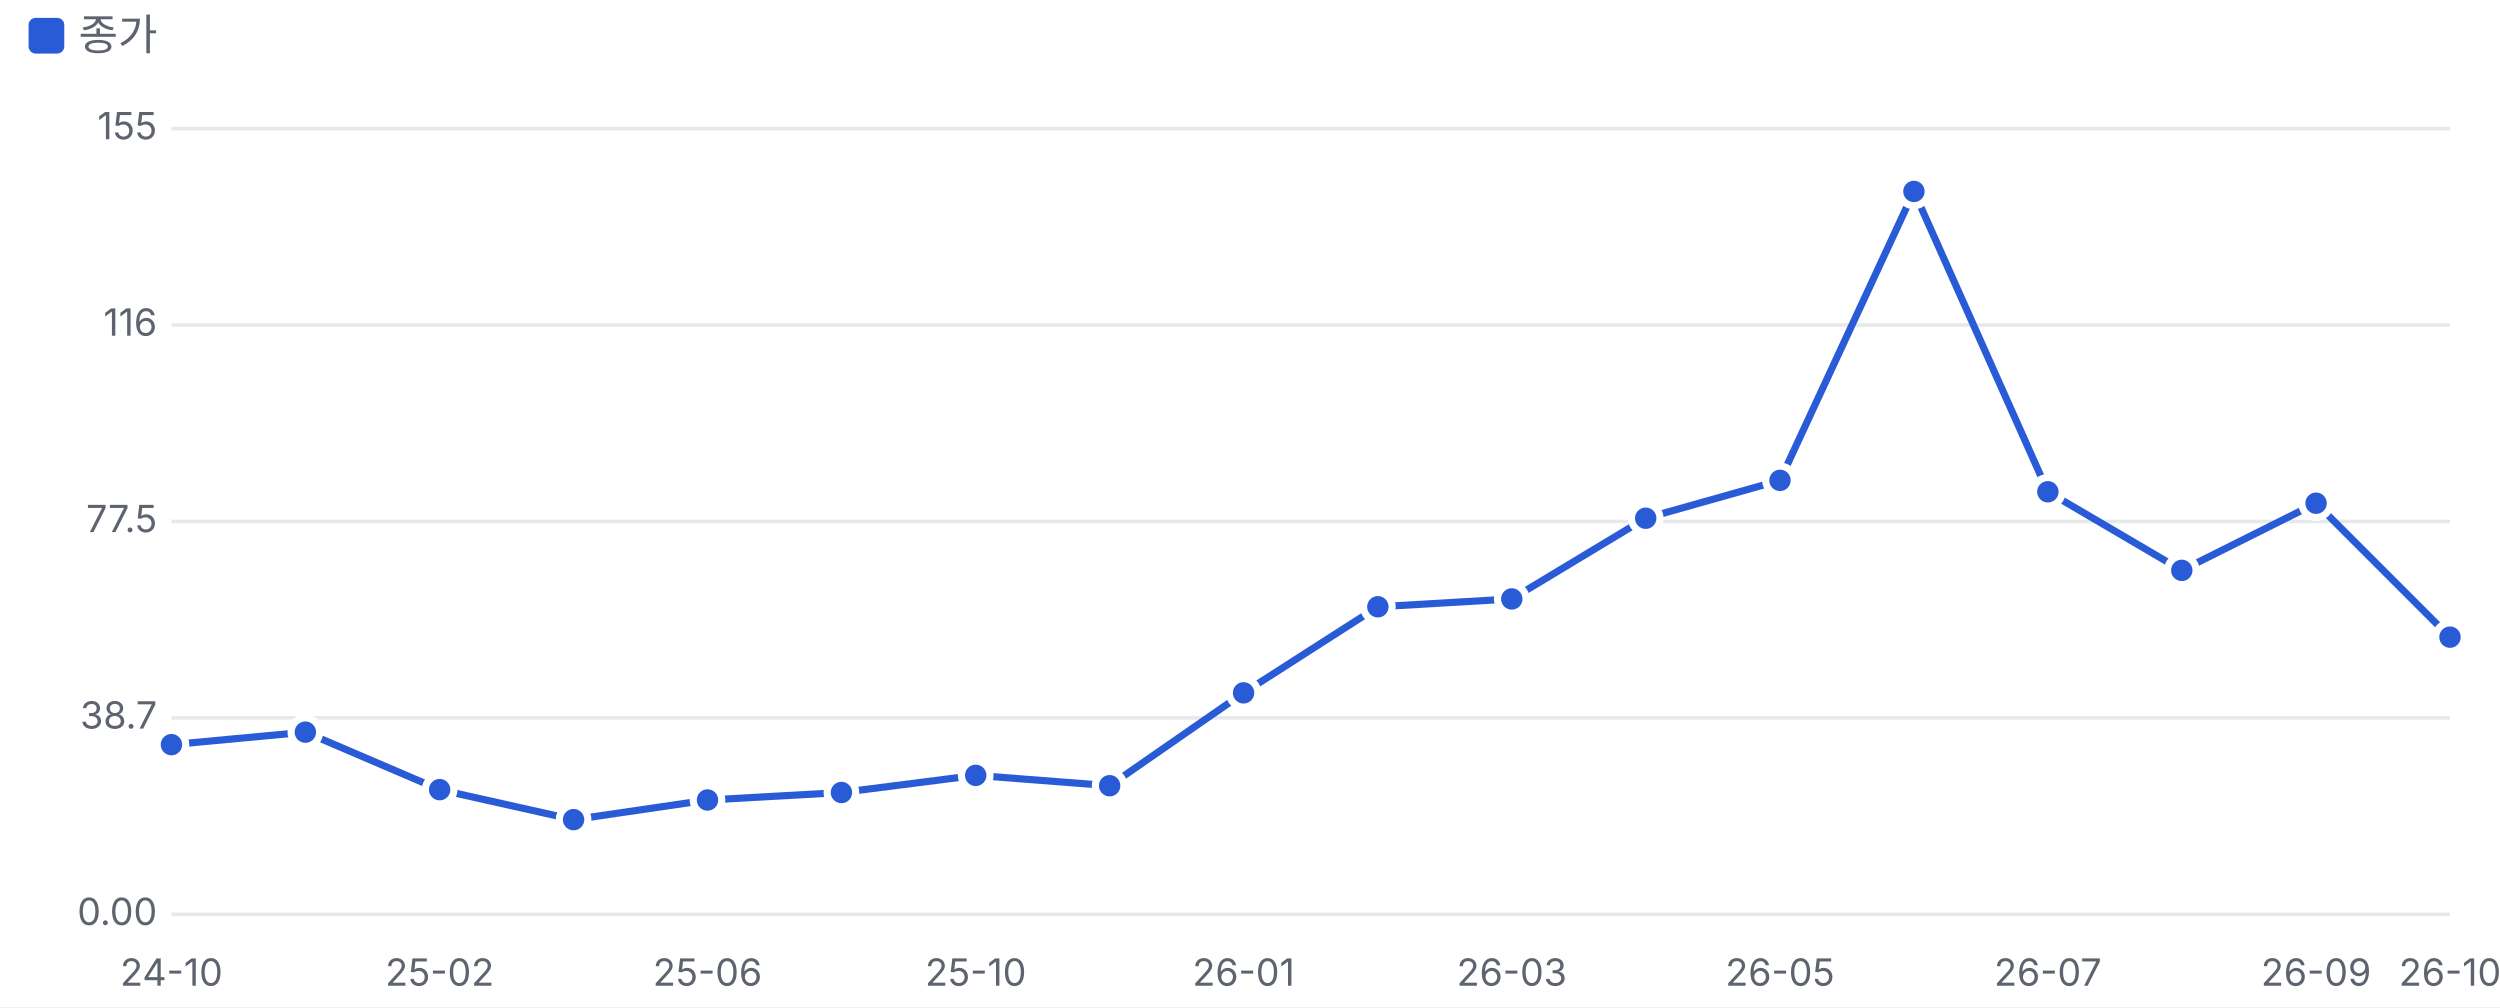
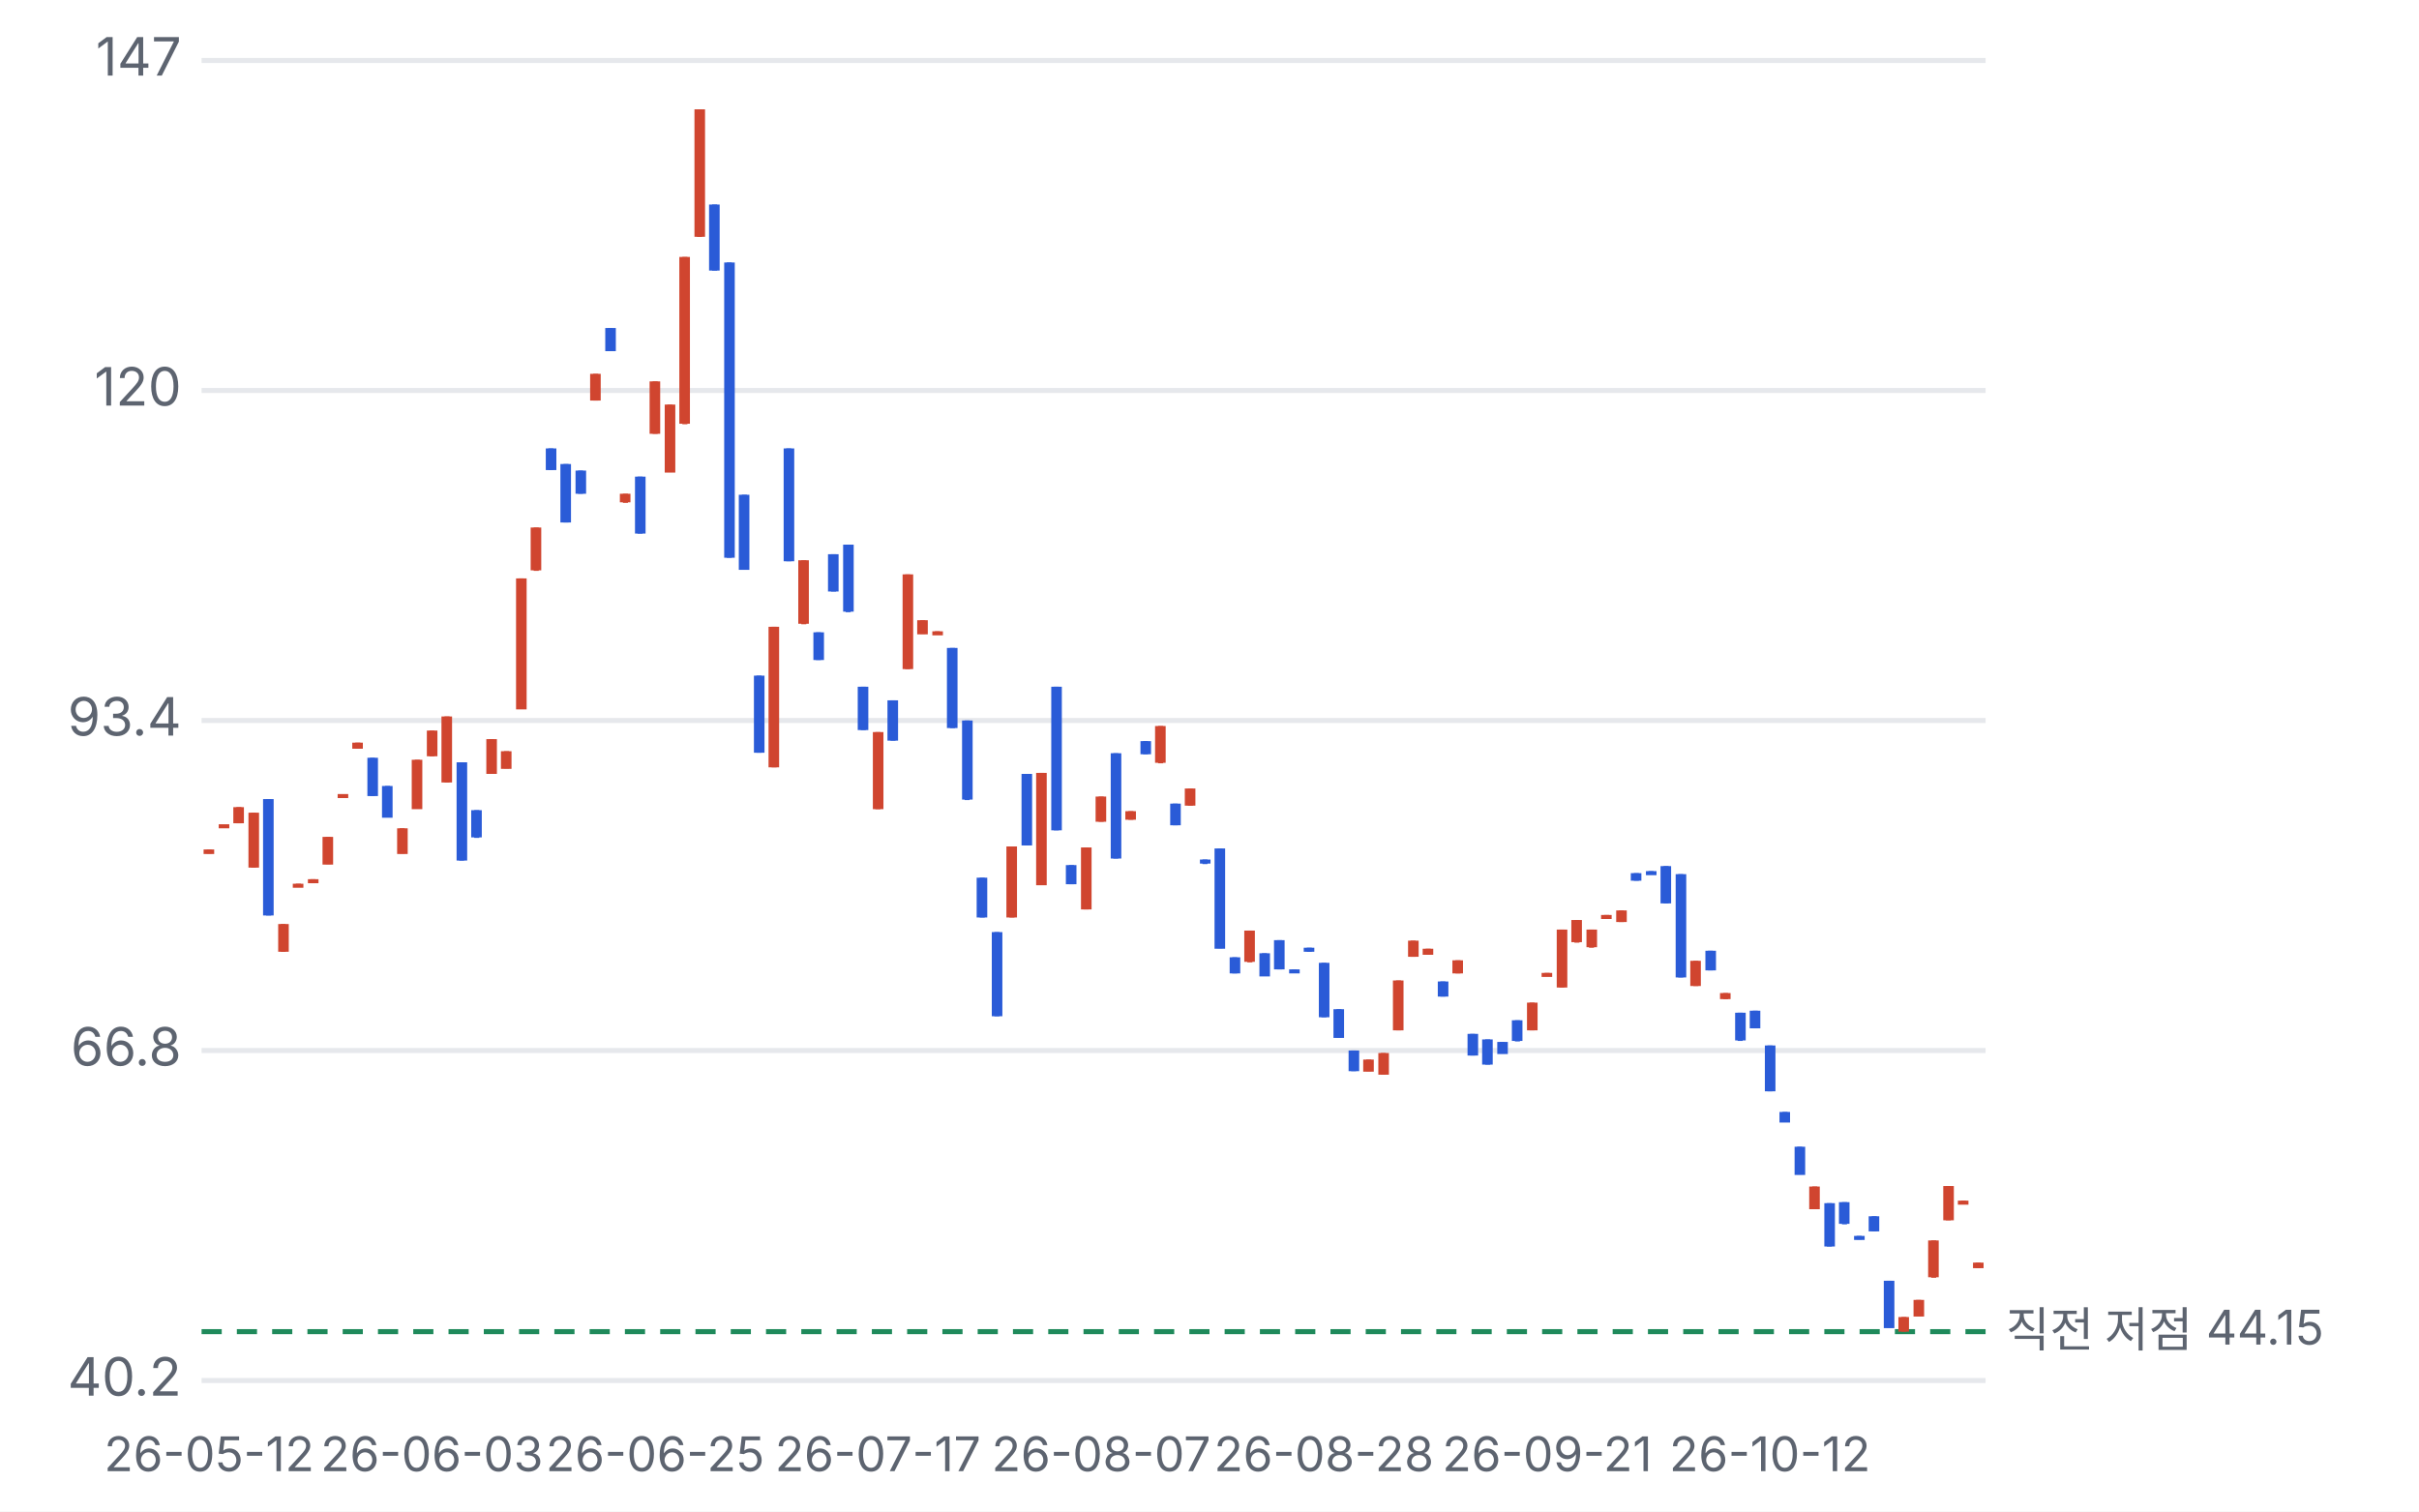
- <svg xmlns="http://www.w3.org/2000/svg" viewBox="0 0 700 282" width="700" height="282">
+ <svg xmlns="http://www.w3.org/2000/svg" viewBox="0 0 480 300" width="480" height="300">
  <style>text{fill:#5d6470;font-size:10.5px;font-family:-apple-system,'Apple SD Gothic Neo','Malgun Gothic',sans-serif}</style>
  <rect width="100%" height="100%" fill="#ffffff" />
-   <rect x="8" y="5" width="10" height="10" rx="2" fill="#2a5bd7" />
-   <text x="22" y="14" style="font-size:12px">종가</text>
-   <g transform="translate(0,22)">
-     <line x1="48" x2="686" y1="234.0" y2="234.0" stroke="#e6e8ec" />
-     <text x="44" y="237.0" text-anchor="end">0.00</text>
-     <line x1="48" x2="686" y1="179.0" y2="179.0" stroke="#e6e8ec" />
-     <text x="44" y="182.0" text-anchor="end">38.7</text>
-     <line x1="48" x2="686" y1="124.0" y2="124.0" stroke="#e6e8ec" />
-     <text x="44" y="127.0" text-anchor="end">77.5</text>
-     <line x1="48" x2="686" y1="69.0" y2="69.0" stroke="#e6e8ec" />
-     <text x="44" y="72.0" text-anchor="end">116</text>
-     <line x1="48" x2="686" y1="14.0" y2="14.0" stroke="#e6e8ec" />
-     <text x="44" y="17.0" text-anchor="end">155</text>
-     <text x="48.0" y="254" text-anchor="middle">24-10</text>
-     <text x="123.1" y="254" text-anchor="middle">25-02</text>
-     <text x="198.1" y="254" text-anchor="middle">25-06</text>
-     <text x="273.2" y="254" text-anchor="middle">25-10</text>
-     <text x="348.2" y="254" text-anchor="middle">26-01</text>
-     <text x="423.3" y="254" text-anchor="middle">26-03</text>
-     <text x="498.4" y="254" text-anchor="middle">26-05</text>
-     <text x="573.4" y="254" text-anchor="middle">26-07</text>
-     <text x="648.5" y="254" text-anchor="middle">26-09</text>
-     <text x="686.0" y="254" text-anchor="middle">26-10</text>
-     <polyline fill="none" stroke="#2a5bd7" stroke-width="2" points="48.0,186.5 85.5,183.0 123.1,199.1 160.6,207.5 198.1,202.0 235.6,199.9 273.2,195.1 310.7,198.0 348.2,172.0 385.8,147.9 423.3,145.7 460.8,123.1 498.4,112.5 535.9,31.6 573.4,115.7 610.9,137.7 648.5,118.9 686.0,156.4" />
-     <circle cx="48.0" cy="186.5" r="4" fill="#2a5bd7" stroke="#fff" stroke-width="2" />
-     <circle cx="85.5" cy="183.0" r="4" fill="#2a5bd7" stroke="#fff" stroke-width="2" />
-     <circle cx="123.1" cy="199.1" r="4" fill="#2a5bd7" stroke="#fff" stroke-width="2" />
-     <circle cx="160.6" cy="207.5" r="4" fill="#2a5bd7" stroke="#fff" stroke-width="2" />
-     <circle cx="198.1" cy="202.0" r="4" fill="#2a5bd7" stroke="#fff" stroke-width="2" />
-     <circle cx="235.6" cy="199.9" r="4" fill="#2a5bd7" stroke="#fff" stroke-width="2" />
-     <circle cx="273.2" cy="195.1" r="4" fill="#2a5bd7" stroke="#fff" stroke-width="2" />
-     <circle cx="310.7" cy="198.0" r="4" fill="#2a5bd7" stroke="#fff" stroke-width="2" />
-     <circle cx="348.2" cy="172.0" r="4" fill="#2a5bd7" stroke="#fff" stroke-width="2" />
-     <circle cx="385.8" cy="147.9" r="4" fill="#2a5bd7" stroke="#fff" stroke-width="2" />
-     <circle cx="423.3" cy="145.7" r="4" fill="#2a5bd7" stroke="#fff" stroke-width="2" />
-     <circle cx="460.8" cy="123.1" r="4" fill="#2a5bd7" stroke="#fff" stroke-width="2" />
-     <circle cx="498.4" cy="112.5" r="4" fill="#2a5bd7" stroke="#fff" stroke-width="2" />
-     <circle cx="535.9" cy="31.6" r="4" fill="#2a5bd7" stroke="#fff" stroke-width="2" />
-     <circle cx="573.4" cy="115.7" r="4" fill="#2a5bd7" stroke="#fff" stroke-width="2" />
-     <circle cx="610.9" cy="137.7" r="4" fill="#2a5bd7" stroke="#fff" stroke-width="2" />
-     <circle cx="648.5" cy="118.9" r="4" fill="#2a5bd7" stroke="#fff" stroke-width="2" />
-     <circle cx="686.0" cy="156.4" r="4" fill="#2a5bd7" stroke="#fff" stroke-width="2" />
+   <g transform="translate(0,0)">
+     <line x1="40" x2="394" y1="274.0" y2="274.0" stroke="#e6e8ec" />
+     <text x="36" y="277.0" text-anchor="end">40.2</text>
+     <line x1="40" x2="394" y1="208.5" y2="208.5" stroke="#e6e8ec" />
+     <text x="36" y="211.5" text-anchor="end">66.8</text>
+     <line x1="40" x2="394" y1="143.0" y2="143.0" stroke="#e6e8ec" />
+     <text x="36" y="146.0" text-anchor="end">93.4</text>
+     <line x1="40" x2="394" y1="77.5" y2="77.5" stroke="#e6e8ec" />
+     <text x="36" y="80.5" text-anchor="end">120</text>
+     <line x1="40" x2="394" y1="12.0" y2="12.0" stroke="#e6e8ec" />
+     <text x="36" y="15.0" text-anchor="end">147</text>
+     <line x1="40" x2="394" y1="264.3" y2="264.3" stroke="#1f8a5b" stroke-dasharray="4 3" />
+     <text x="398" y="267.3" style="font-size:9.5px">직전 저점 44.15</text>
+     <line x1="41.5" x2="41.5" y1="168.6" y2="169.4" stroke="#d0452f" />
+     <rect x="40.4" y="168.6" width="2.1" height="0.9" fill="#d0452f" />
+     <text x="41.5" y="292" text-anchor="middle" style="font-size:9.5px">26-05-12</text>
+     <line x1="44.4" x2="44.4" y1="163.6" y2="163.6" stroke="#d0452f" />
+     <rect x="43.4" y="163.6" width="2.1" height="0.8" fill="#d0452f" />
+     <line x1="47.4" x2="47.4" y1="160.2" y2="163.4" stroke="#d0452f" />
+     <rect x="46.3" y="160.2" width="2.1" height="3.2" fill="#d0452f" />
+     <line x1="50.3" x2="50.3" y1="161.3" y2="172.2" stroke="#d0452f" />
+     <rect x="49.3" y="161.3" width="2.1" height="10.9" fill="#d0452f" />
+     <line x1="53.3" x2="53.3" y1="158.6" y2="181.7" stroke="#2a5bd7" />
+     <rect x="52.2" y="158.6" width="2.1" height="23.1" fill="#2a5bd7" />
+     <line x1="56.2" x2="56.2" y1="183.4" y2="188.9" stroke="#d0452f" />
+     <rect x="55.2" y="183.4" width="2.1" height="5.5" fill="#d0452f" />
+     <line x1="59.2" x2="59.2" y1="175.4" y2="175.9" stroke="#d0452f" />
+     <rect x="58.1" y="175.4" width="2.1" height="0.8" fill="#d0452f" />
+     <line x1="62.1" x2="62.1" y1="174.5" y2="175.3" stroke="#d0452f" />
+     <rect x="61.1" y="174.5" width="2.1" height="0.8" fill="#d0452f" />
+     <line x1="65.1" x2="65.1" y1="166.1" y2="171.5" stroke="#d0452f" />
+     <rect x="64.0" y="166.1" width="2.1" height="5.5" fill="#d0452f" />
+     <line x1="68.0" x2="68.0" y1="157.6" y2="157.6" stroke="#d0452f" />
+     <rect x="67.0" y="157.6" width="2.1" height="0.8" fill="#d0452f" />
+     <line x1="71.0" x2="71.0" y1="147.4" y2="148.6" stroke="#d0452f" />
+     <rect x="69.9" y="147.4" width="2.1" height="1.2" fill="#d0452f" />
+     <line x1="73.9" x2="73.9" y1="150.4" y2="158.0" stroke="#2a5bd7" />
+     <rect x="72.9" y="150.4" width="2.1" height="7.6" fill="#2a5bd7" />
+     <line x1="76.9" x2="76.9" y1="156.0" y2="162.2" stroke="#2a5bd7" />
+     <rect x="75.8" y="156.0" width="2.1" height="6.3" fill="#2a5bd7" />
+     <line x1="79.8" x2="79.8" y1="164.4" y2="169.4" stroke="#d0452f" />
+     <rect x="78.8" y="164.4" width="2.1" height="5.1" fill="#d0452f" />
+     <line x1="82.8" x2="82.8" y1="150.8" y2="160.5" stroke="#d0452f" />
+     <rect x="81.7" y="150.8" width="2.1" height="9.8" fill="#d0452f" />
+     <line x1="85.7" x2="85.7" y1="145.0" y2="150.1" stroke="#d0452f" />
+     <rect x="84.7" y="145.0" width="2.1" height="5.1" fill="#d0452f" />
+     <text x="85.7" y="292" text-anchor="middle" style="font-size:9.5px">26-06-03</text>
+     <line x1="88.7" x2="88.7" y1="142.2" y2="155.3" stroke="#d0452f" />
+     <rect x="87.6" y="142.2" width="2.1" height="13.1" fill="#d0452f" />
+     <line x1="91.6" x2="91.6" y1="151.3" y2="170.8" stroke="#2a5bd7" />
+     <rect x="90.6" y="151.3" width="2.1" height="19.5" fill="#2a5bd7" />
+     <line x1="94.6" x2="94.6" y1="160.8" y2="166.3" stroke="#2a5bd7" />
+     <rect x="93.5" y="160.8" width="2.1" height="5.4" fill="#2a5bd7" />
+     <line x1="97.5" x2="97.5" y1="146.7" y2="153.5" stroke="#d0452f" />
+     <rect x="96.5" y="146.7" width="2.1" height="6.9" fill="#d0452f" />
+     <line x1="100.5" x2="100.5" y1="149.1" y2="152.5" stroke="#d0452f" />
+     <rect x="99.4" y="149.1" width="2.1" height="3.5" fill="#d0452f" />
+     <line x1="103.4" x2="103.4" y1="114.8" y2="140.7" stroke="#d0452f" />
+     <rect x="102.4" y="114.8" width="2.1" height="26.0" fill="#d0452f" />
+     <line x1="106.4" x2="106.4" y1="104.7" y2="113.3" stroke="#d0452f" />
+     <rect x="105.3" y="104.7" width="2.1" height="8.5" fill="#d0452f" />
+     <line x1="109.3" x2="109.3" y1="89.0" y2="93.3" stroke="#2a5bd7" />
+     <rect x="108.3" y="89.0" width="2.1" height="4.3" fill="#2a5bd7" />
+     <line x1="112.3" x2="112.3" y1="92.1" y2="103.7" stroke="#2a5bd7" />
+     <rect x="111.2" y="92.1" width="2.1" height="11.6" fill="#2a5bd7" />
+     <line x1="115.2" x2="115.2" y1="93.4" y2="98.0" stroke="#2a5bd7" />
+     <rect x="114.2" y="93.4" width="2.1" height="4.6" fill="#2a5bd7" />
+     <line x1="118.2" x2="118.2" y1="74.2" y2="79.5" stroke="#d0452f" />
+     <rect x="117.1" y="74.2" width="2.1" height="5.3" fill="#d0452f" />
+     <line x1="121.1" x2="121.1" y1="65.1" y2="69.6" stroke="#2a5bd7" />
+     <rect x="120.1" y="65.1" width="2.1" height="4.6" fill="#2a5bd7" />
+     <line x1="124.1" x2="124.1" y1="98.0" y2="99.8" stroke="#d0452f" />
+     <rect x="123.0" y="98.0" width="2.1" height="1.7" fill="#d0452f" />
+     <line x1="127.0" x2="127.0" y1="94.6" y2="105.9" stroke="#2a5bd7" />
+     <rect x="126.0" y="94.6" width="2.1" height="11.3" fill="#2a5bd7" />
+     <line x1="130.0" x2="130.0" y1="75.7" y2="86.1" stroke="#d0452f" />
+     <rect x="128.9" y="75.7" width="2.1" height="10.4" fill="#d0452f" />
+     <text x="130.0" y="292" text-anchor="middle" style="font-size:9.5px">26-06-25</text>
+     <line x1="132.9" x2="132.9" y1="80.3" y2="93.7" stroke="#d0452f" />
+     <rect x="131.9" y="80.3" width="2.1" height="13.5" fill="#d0452f" />
+     <line x1="135.9" x2="135.9" y1="51.0" y2="84.2" stroke="#d0452f" />
+     <rect x="134.8" y="51.0" width="2.1" height="33.1" fill="#d0452f" />
+     <line x1="138.8" x2="138.8" y1="21.7" y2="47.0" stroke="#d0452f" />
+     <rect x="137.8" y="21.7" width="2.1" height="25.3" fill="#d0452f" />
+     <line x1="141.8" x2="141.8" y1="40.6" y2="53.7" stroke="#2a5bd7" />
+     <rect x="140.7" y="40.6" width="2.1" height="13.1" fill="#2a5bd7" />
+     <line x1="144.7" x2="144.7" y1="52.1" y2="110.7" stroke="#2a5bd7" />
+     <rect x="143.7" y="52.1" width="2.1" height="58.6" fill="#2a5bd7" />
+     <line x1="147.7" x2="147.7" y1="98.2" y2="113.0" stroke="#2a5bd7" />
+     <rect x="146.6" y="98.2" width="2.1" height="14.9" fill="#2a5bd7" />
+     <line x1="150.6" x2="150.6" y1="134.1" y2="149.4" stroke="#2a5bd7" />
+     <rect x="149.6" y="134.1" width="2.1" height="15.3" fill="#2a5bd7" />
+     <line x1="153.6" x2="153.6" y1="124.4" y2="152.3" stroke="#d0452f" />
+     <rect x="152.5" y="124.4" width="2.1" height="27.9" fill="#d0452f" />
+     <line x1="156.5" x2="156.5" y1="89.0" y2="111.4" stroke="#2a5bd7" />
+     <rect x="155.5" y="89.0" width="2.1" height="22.4" fill="#2a5bd7" />
+     <line x1="159.5" x2="159.5" y1="111.2" y2="123.9" stroke="#d0452f" />
+     <rect x="158.4" y="111.2" width="2.1" height="12.6" fill="#d0452f" />
+     <line x1="162.4" x2="162.4" y1="125.5" y2="131.0" stroke="#2a5bd7" />
+     <rect x="161.4" y="125.5" width="2.1" height="5.5" fill="#2a5bd7" />
+     <line x1="165.4" x2="165.4" y1="110.0" y2="117.4" stroke="#2a5bd7" />
+     <rect x="164.3" y="110.0" width="2.1" height="7.4" fill="#2a5bd7" />
+     <line x1="168.3" x2="168.3" y1="108.1" y2="121.5" stroke="#2a5bd7" />
+     <rect x="167.3" y="108.1" width="2.1" height="13.3" fill="#2a5bd7" />
+     <line x1="171.3" x2="171.3" y1="136.3" y2="144.9" stroke="#2a5bd7" />
+     <rect x="170.2" y="136.3" width="2.1" height="8.6" fill="#2a5bd7" />
+     <line x1="174.2" x2="174.2" y1="145.3" y2="160.6" stroke="#d0452f" />
+     <rect x="173.2" y="145.3" width="2.1" height="15.3" fill="#d0452f" />
+     <text x="174.2" y="292" text-anchor="middle" style="font-size:9.5px">26-07-17</text>
+     <line x1="177.2" x2="177.2" y1="139.0" y2="147.0" stroke="#2a5bd7" />
+     <rect x="176.1" y="139.0" width="2.1" height="8.0" fill="#2a5bd7" />
+     <line x1="180.1" x2="180.1" y1="114.0" y2="132.8" stroke="#d0452f" />
+     <rect x="179.1" y="114.0" width="2.1" height="18.8" fill="#d0452f" />
+     <line x1="183.1" x2="183.1" y1="123.1" y2="125.8" stroke="#d0452f" />
+     <rect x="182.0" y="123.1" width="2.1" height="2.8" fill="#d0452f" />
+     <line x1="186.0" x2="186.0" y1="125.3" y2="125.4" stroke="#d0452f" />
+     <rect x="185.0" y="125.3" width="2.1" height="0.8" fill="#d0452f" />
+     <line x1="189.0" x2="189.0" y1="128.6" y2="144.5" stroke="#2a5bd7" />
+     <rect x="187.9" y="128.6" width="2.1" height="15.9" fill="#2a5bd7" />
+     <line x1="191.9" x2="191.9" y1="143.0" y2="158.8" stroke="#2a5bd7" />
+     <rect x="190.9" y="143.0" width="2.1" height="15.7" fill="#2a5bd7" />
+     <line x1="194.9" x2="194.9" y1="174.2" y2="182.1" stroke="#2a5bd7" />
+     <rect x="193.8" y="174.2" width="2.1" height="7.9" fill="#2a5bd7" />
+     <line x1="197.8" x2="197.8" y1="185.0" y2="201.7" stroke="#2a5bd7" />
+     <rect x="196.8" y="185.0" width="2.1" height="16.7" fill="#2a5bd7" />
+     <line x1="200.8" x2="200.8" y1="168.0" y2="182.1" stroke="#d0452f" />
+     <rect x="199.7" y="168.0" width="2.1" height="14.1" fill="#d0452f" />
+     <line x1="203.7" x2="203.7" y1="153.6" y2="167.8" stroke="#2a5bd7" />
+     <rect x="202.7" y="153.6" width="2.1" height="14.2" fill="#2a5bd7" />
+     <line x1="206.7" x2="206.7" y1="153.4" y2="175.6" stroke="#d0452f" />
+     <rect x="205.6" y="153.4" width="2.1" height="22.3" fill="#d0452f" />
+     <line x1="209.6" x2="209.6" y1="136.3" y2="164.8" stroke="#2a5bd7" />
+     <rect x="208.6" y="136.3" width="2.1" height="28.5" fill="#2a5bd7" />
+     <line x1="212.6" x2="212.6" y1="171.7" y2="175.5" stroke="#2a5bd7" />
+     <rect x="211.5" y="171.7" width="2.1" height="3.8" fill="#2a5bd7" />
+     <line x1="215.5" x2="215.5" y1="168.2" y2="180.5" stroke="#d0452f" />
+     <rect x="214.5" y="168.2" width="2.1" height="12.3" fill="#d0452f" />
+     <line x1="218.5" x2="218.5" y1="158.1" y2="163.1" stroke="#d0452f" />
+     <rect x="217.4" y="158.1" width="2.1" height="5.0" fill="#d0452f" />
+     <text x="218.5" y="292" text-anchor="middle" style="font-size:9.5px">26-08-07</text>
+     <line x1="221.4" x2="221.4" y1="149.5" y2="170.4" stroke="#2a5bd7" />
+     <rect x="220.4" y="149.5" width="2.1" height="20.9" fill="#2a5bd7" />
+     <line x1="224.4" x2="224.4" y1="161.0" y2="162.7" stroke="#d0452f" />
+     <rect x="223.3" y="161.0" width="2.1" height="1.7" fill="#d0452f" />
+     <line x1="227.3" x2="227.3" y1="147.1" y2="149.7" stroke="#2a5bd7" />
+     <rect x="226.3" y="147.1" width="2.1" height="2.6" fill="#2a5bd7" />
+     <line x1="230.3" x2="230.3" y1="144.1" y2="151.5" stroke="#d0452f" />
+     <rect x="229.2" y="144.1" width="2.1" height="7.3" fill="#d0452f" />
+     <line x1="233.2" x2="233.2" y1="159.5" y2="163.8" stroke="#2a5bd7" />
+     <rect x="232.2" y="159.5" width="2.1" height="4.3" fill="#2a5bd7" />
+     <line x1="236.2" x2="236.2" y1="156.5" y2="159.9" stroke="#d0452f" />
+     <rect x="235.1" y="156.5" width="2.1" height="3.4" fill="#d0452f" />
+     <line x1="239.1" x2="239.1" y1="170.6" y2="171.5" stroke="#2a5bd7" />
+     <rect x="238.1" y="170.6" width="2.1" height="0.8" fill="#2a5bd7" />
+     <line x1="242.1" x2="242.1" y1="168.4" y2="188.2" stroke="#2a5bd7" />
+     <rect x="241.0" y="168.4" width="2.1" height="19.9" fill="#2a5bd7" />
+     <line x1="245.0" x2="245.0" y1="190.0" y2="193.2" stroke="#2a5bd7" />
+     <rect x="244.0" y="190.0" width="2.1" height="3.2" fill="#2a5bd7" />
+     <line x1="248.0" x2="248.0" y1="184.7" y2="191.0" stroke="#d0452f" />
+     <rect x="246.9" y="184.7" width="2.1" height="6.2" fill="#d0452f" />
+     <line x1="250.9" x2="250.9" y1="189.2" y2="193.7" stroke="#2a5bd7" />
+     <rect x="249.9" y="189.2" width="2.1" height="4.6" fill="#2a5bd7" />
+     <line x1="253.9" x2="253.9" y1="186.6" y2="192.4" stroke="#2a5bd7" />
+     <rect x="252.8" y="186.6" width="2.1" height="5.8" fill="#2a5bd7" />
+     <line x1="256.8" x2="256.8" y1="192.4" y2="193.0" stroke="#2a5bd7" />
+     <rect x="255.8" y="192.4" width="2.1" height="0.8" fill="#2a5bd7" />
+     <line x1="259.8" x2="259.8" y1="188.1" y2="188.9" stroke="#2a5bd7" />
+     <rect x="258.7" y="188.1" width="2.1" height="0.8" fill="#2a5bd7" />
+     <line x1="262.7" x2="262.7" y1="191.1" y2="201.9" stroke="#2a5bd7" />
+     <rect x="261.7" y="191.1" width="2.1" height="10.8" fill="#2a5bd7" />
+     <text x="262.7" y="292" text-anchor="middle" style="font-size:9.5px">26-08-28</text>
+     <line x1="265.7" x2="265.7" y1="200.3" y2="205.9" stroke="#2a5bd7" />
+     <rect x="264.6" y="200.3" width="2.1" height="5.7" fill="#2a5bd7" />
+     <line x1="268.6" x2="268.6" y1="208.5" y2="212.6" stroke="#2a5bd7" />
+     <rect x="267.6" y="208.5" width="2.1" height="4.1" fill="#2a5bd7" />
+     <line x1="271.6" x2="271.6" y1="210.3" y2="212.6" stroke="#d0452f" />
+     <rect x="270.5" y="210.3" width="2.1" height="2.4" fill="#d0452f" />
+     <line x1="274.5" x2="274.5" y1="209.0" y2="213.3" stroke="#d0452f" />
+     <rect x="273.5" y="209.0" width="2.1" height="4.3" fill="#d0452f" />
+     <line x1="277.5" x2="277.5" y1="194.6" y2="204.5" stroke="#d0452f" />
+     <rect x="276.4" y="194.6" width="2.1" height="9.9" fill="#d0452f" />
+     <line x1="280.4" x2="280.4" y1="186.7" y2="189.9" stroke="#d0452f" />
+     <rect x="279.4" y="186.7" width="2.1" height="3.2" fill="#d0452f" />
+     <line x1="283.4" x2="283.4" y1="188.3" y2="189.5" stroke="#d0452f" />
+     <rect x="282.3" y="188.3" width="2.1" height="1.2" fill="#d0452f" />
+     <line x1="286.3" x2="286.3" y1="194.8" y2="197.8" stroke="#2a5bd7" />
+     <rect x="285.3" y="194.8" width="2.1" height="3.0" fill="#2a5bd7" />
+     <line x1="289.3" x2="289.3" y1="190.6" y2="193.2" stroke="#d0452f" />
+     <rect x="288.2" y="190.6" width="2.1" height="2.6" fill="#d0452f" />
+     <line x1="292.2" x2="292.2" y1="205.2" y2="209.5" stroke="#2a5bd7" />
+     <rect x="291.2" y="205.2" width="2.1" height="4.3" fill="#2a5bd7" />
+     <line x1="295.2" x2="295.2" y1="206.3" y2="211.3" stroke="#2a5bd7" />
+     <rect x="294.1" y="206.3" width="2.1" height="5.0" fill="#2a5bd7" />
+     <line x1="298.1" x2="298.1" y1="206.8" y2="209.1" stroke="#2a5bd7" />
+     <rect x="297.1" y="206.8" width="2.1" height="2.4" fill="#2a5bd7" />
+     <line x1="301.1" x2="301.1" y1="202.5" y2="206.7" stroke="#2a5bd7" />
+     <rect x="300.0" y="202.5" width="2.1" height="4.1" fill="#2a5bd7" />
+     <line x1="304.0" x2="304.0" y1="199.0" y2="204.5" stroke="#d0452f" />
+     <rect x="303.0" y="199.0" width="2.1" height="5.5" fill="#d0452f" />
+     <line x1="307.0" x2="307.0" y1="193.1" y2="193.6" stroke="#d0452f" />
+     <rect x="305.9" y="193.1" width="2.1" height="0.8" fill="#d0452f" />
+     <text x="307.0" y="292" text-anchor="middle" style="font-size:9.5px">26-09-21</text>
+     <line x1="309.9" x2="309.9" y1="184.5" y2="196.0" stroke="#d0452f" />
+     <rect x="308.9" y="184.5" width="2.1" height="11.5" fill="#d0452f" />
+     <line x1="312.9" x2="312.9" y1="182.6" y2="187.1" stroke="#d0452f" />
+     <rect x="311.8" y="182.6" width="2.1" height="4.4" fill="#d0452f" />
+     <line x1="315.8" x2="315.8" y1="184.5" y2="188.1" stroke="#d0452f" />
+     <rect x="314.8" y="184.5" width="2.1" height="3.5" fill="#d0452f" />
+     <line x1="318.8" x2="318.8" y1="181.6" y2="182.0" stroke="#d0452f" />
+     <rect x="317.7" y="181.6" width="2.1" height="0.8" fill="#d0452f" />
+     <line x1="321.7" x2="321.7" y1="180.7" y2="183.0" stroke="#d0452f" />
+     <rect x="320.7" y="180.7" width="2.1" height="2.3" fill="#d0452f" />
+     <line x1="324.7" x2="324.7" y1="173.3" y2="174.8" stroke="#2a5bd7" />
+     <rect x="323.6" y="173.3" width="2.1" height="1.5" fill="#2a5bd7" />
+     <line x1="327.6" x2="327.6" y1="172.9" y2="173.3" stroke="#2a5bd7" />
+     <rect x="326.6" y="172.9" width="2.1" height="0.8" fill="#2a5bd7" />
+     <line x1="330.6" x2="330.6" y1="171.9" y2="179.3" stroke="#2a5bd7" />
+     <rect x="329.5" y="171.9" width="2.1" height="7.4" fill="#2a5bd7" />
+     <line x1="333.5" x2="333.5" y1="173.5" y2="194.0" stroke="#2a5bd7" />
+     <rect x="332.5" y="173.5" width="2.1" height="20.5" fill="#2a5bd7" />
+     <line x1="336.5" x2="336.5" y1="190.7" y2="195.7" stroke="#d0452f" />
+     <rect x="335.4" y="190.7" width="2.1" height="5.0" fill="#d0452f" />
+     <line x1="339.4" x2="339.4" y1="188.7" y2="192.6" stroke="#2a5bd7" />
+     <rect x="338.4" y="188.7" width="2.1" height="3.9" fill="#2a5bd7" />
+     <line x1="342.4" x2="342.4" y1="197.1" y2="198.3" stroke="#d0452f" />
+     <rect x="341.3" y="197.1" width="2.1" height="1.2" fill="#d0452f" />
+     <line x1="345.3" x2="345.3" y1="201.0" y2="206.6" stroke="#2a5bd7" />
+     <rect x="344.3" y="201.0" width="2.1" height="5.5" fill="#2a5bd7" />
+     <line x1="348.3" x2="348.3" y1="200.6" y2="204.1" stroke="#2a5bd7" />
+     <rect x="347.2" y="200.6" width="2.1" height="3.5" fill="#2a5bd7" />
+     <line x1="351.2" x2="351.2" y1="207.5" y2="216.6" stroke="#2a5bd7" />
+     <rect x="350.2" y="207.5" width="2.1" height="9.1" fill="#2a5bd7" />
+     <text x="351.2" y="292" text-anchor="middle" style="font-size:9.5px">26-10-12</text>
+     <line x1="354.2" x2="354.2" y1="220.7" y2="222.7" stroke="#2a5bd7" />
+     <rect x="353.1" y="220.7" width="2.1" height="2.1" fill="#2a5bd7" />
+     <line x1="357.1" x2="357.1" y1="227.6" y2="233.1" stroke="#2a5bd7" />
+     <rect x="356.1" y="227.6" width="2.1" height="5.6" fill="#2a5bd7" />
+     <line x1="360.1" x2="360.1" y1="235.5" y2="240.0" stroke="#d0452f" />
+     <rect x="359.0" y="235.5" width="2.1" height="4.5" fill="#d0452f" />
+     <line x1="363.0" x2="363.0" y1="238.8" y2="247.4" stroke="#2a5bd7" />
+     <rect x="362.0" y="238.8" width="2.1" height="8.6" fill="#2a5bd7" />
+     <line x1="366.0" x2="366.0" y1="238.6" y2="243.0" stroke="#2a5bd7" />
+     <rect x="364.9" y="238.6" width="2.1" height="4.3" fill="#2a5bd7" />
+     <line x1="368.9" x2="368.9" y1="245.3" y2="246.0" stroke="#2a5bd7" />
+     <rect x="367.9" y="245.3" width="2.1" height="0.8" fill="#2a5bd7" />
+     <line x1="371.9" x2="371.9" y1="241.4" y2="244.4" stroke="#2a5bd7" />
+     <rect x="370.8" y="241.4" width="2.1" height="3.0" fill="#2a5bd7" />
+     <line x1="374.8" x2="374.8" y1="254.2" y2="263.5" stroke="#2a5bd7" />
+     <rect x="373.8" y="254.2" width="2.1" height="9.4" fill="#2a5bd7" />
+     <line x1="377.8" x2="377.8" y1="261.4" y2="264.3" stroke="#d0452f" />
+     <rect x="376.7" y="261.4" width="2.1" height="2.9" fill="#d0452f" />
+     <line x1="380.7" x2="380.7" y1="258.0" y2="261.2" stroke="#d0452f" />
+     <rect x="379.7" y="258.0" width="2.1" height="3.3" fill="#d0452f" />
+     <line x1="383.7" x2="383.7" y1="246.2" y2="253.6" stroke="#d0452f" />
+     <rect x="382.6" y="246.2" width="2.1" height="7.3" fill="#d0452f" />
+     <line x1="386.6" x2="386.6" y1="235.4" y2="242.2" stroke="#d0452f" />
+     <rect x="385.6" y="235.4" width="2.1" height="6.8" fill="#d0452f" />
+     <line x1="389.6" x2="389.6" y1="238.3" y2="238.9" stroke="#d0452f" />
+     <rect x="388.5" y="238.3" width="2.1" height="0.8" fill="#d0452f" />
+     <line x1="392.5" x2="392.5" y1="250.6" y2="251.7" stroke="#d0452f" />
+     <rect x="391.5" y="250.6" width="2.1" height="1.1" fill="#d0452f" />
  </g>
</svg>
